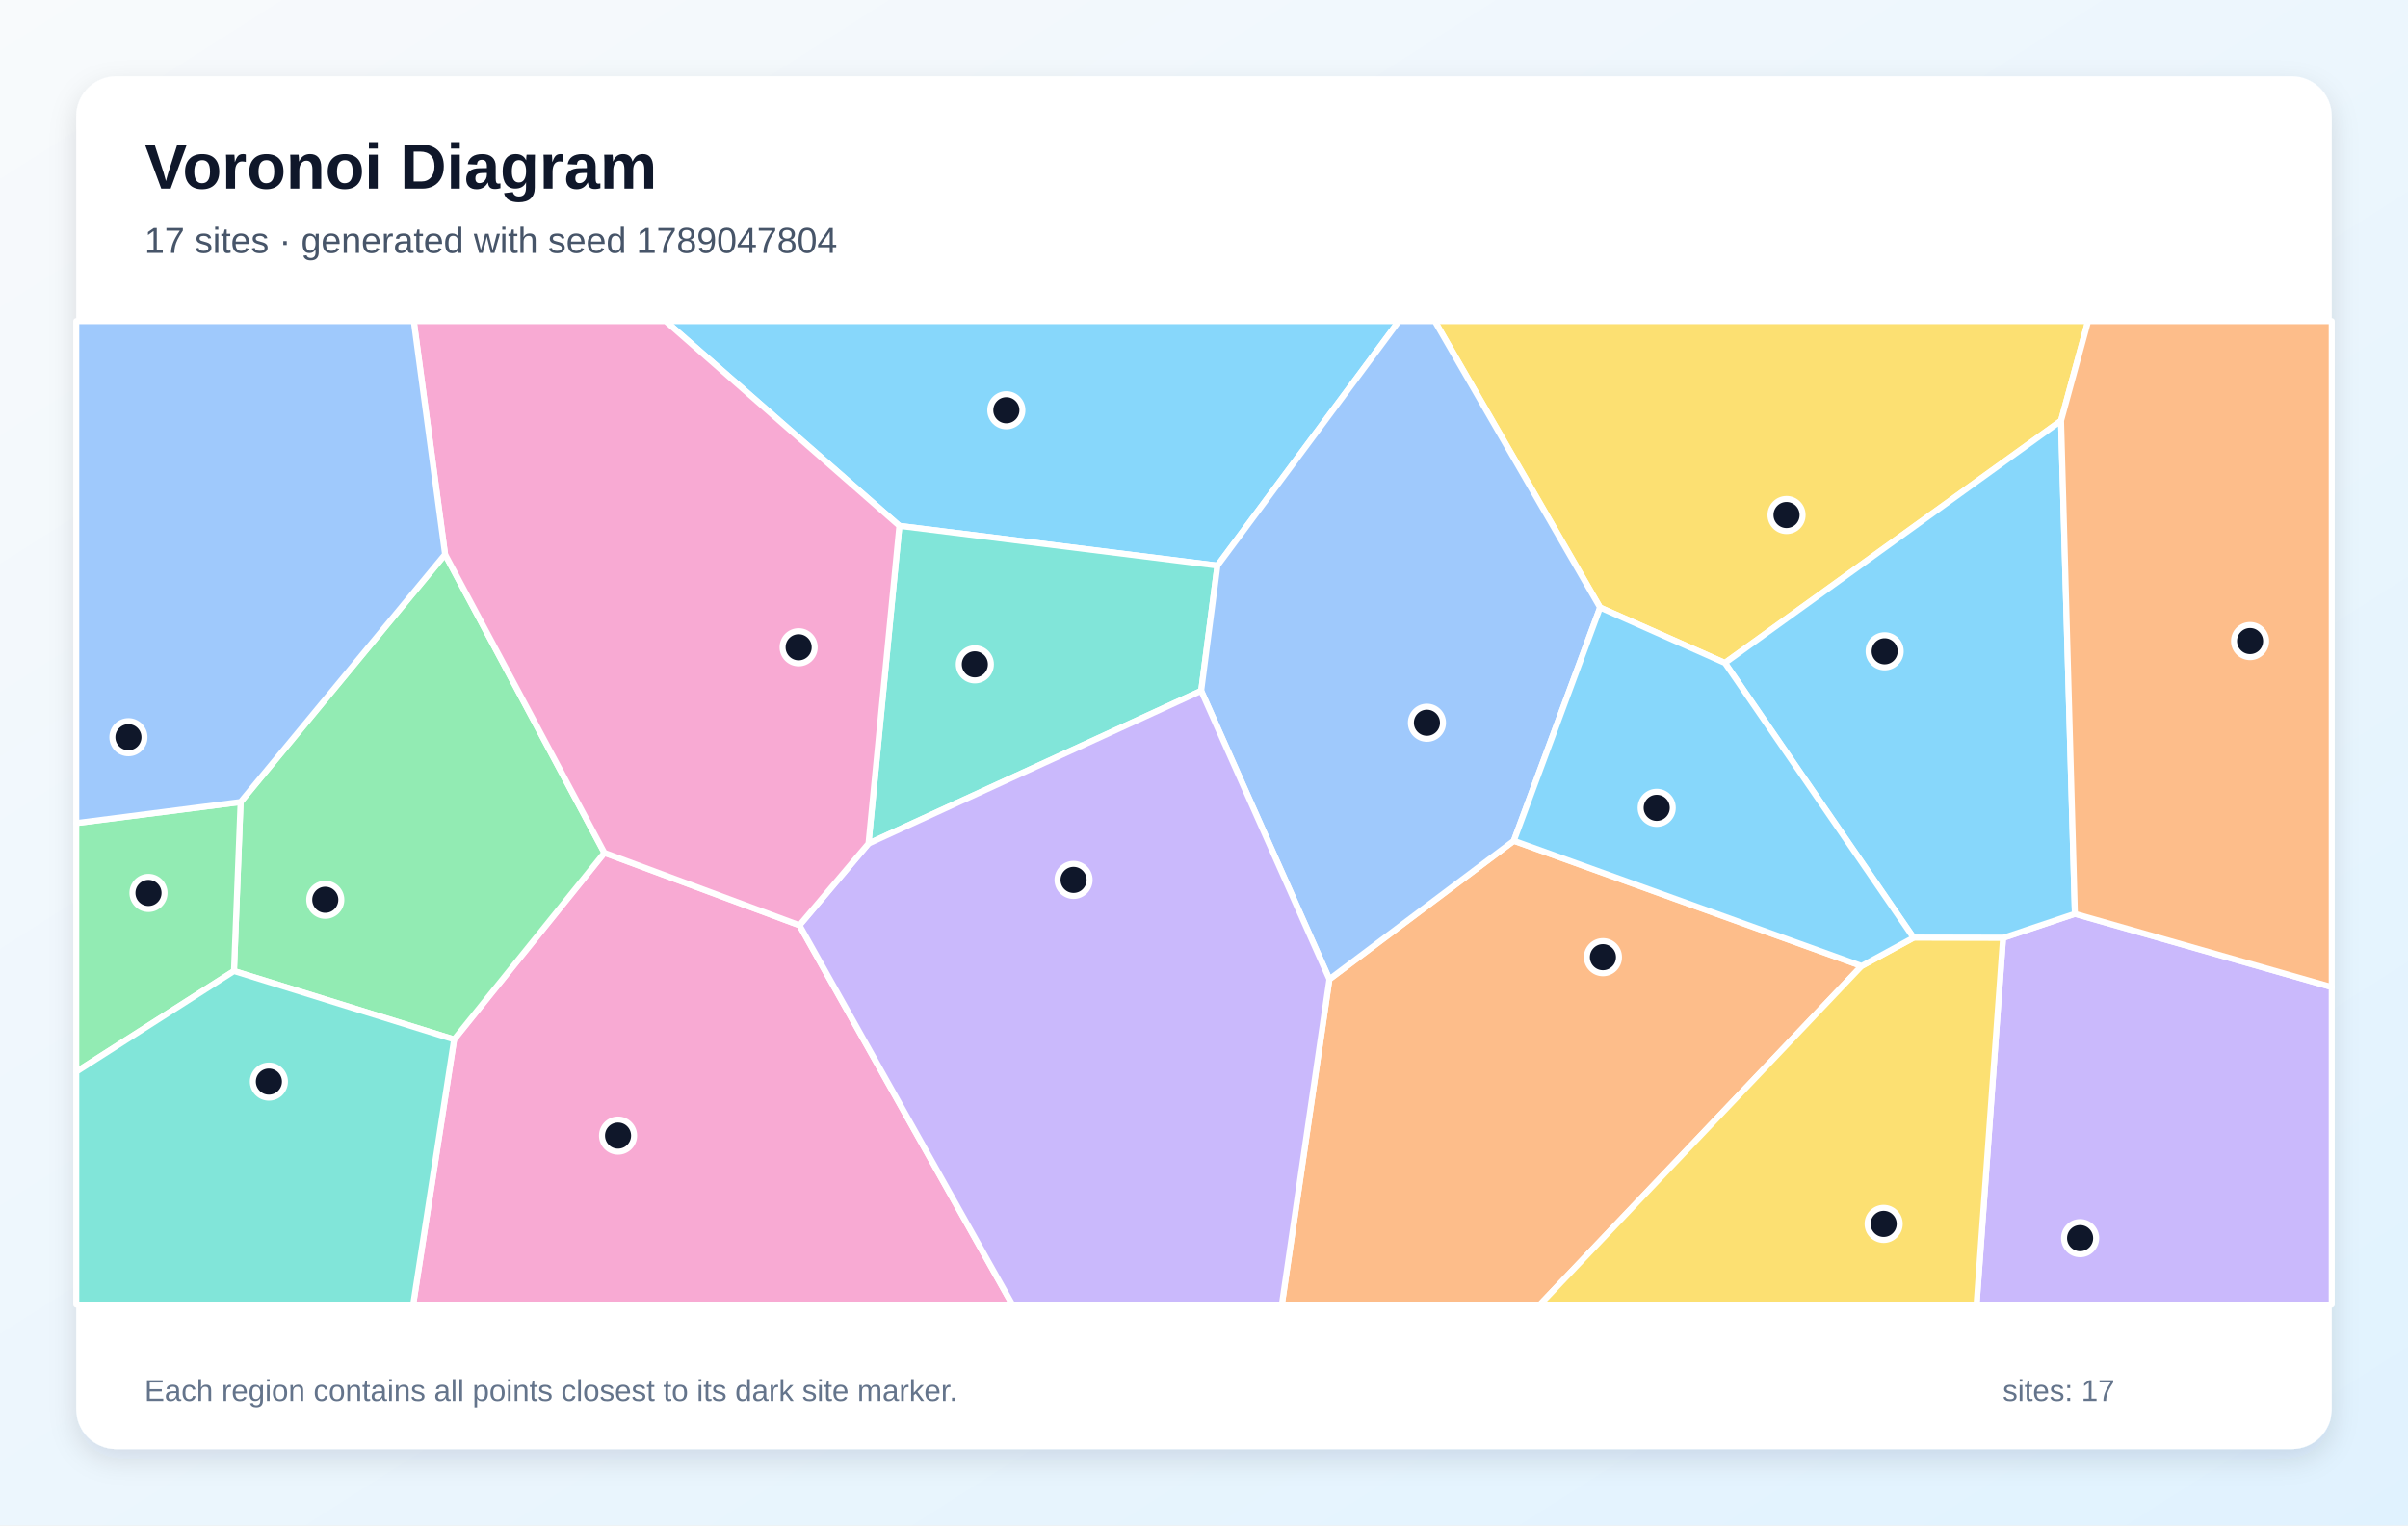
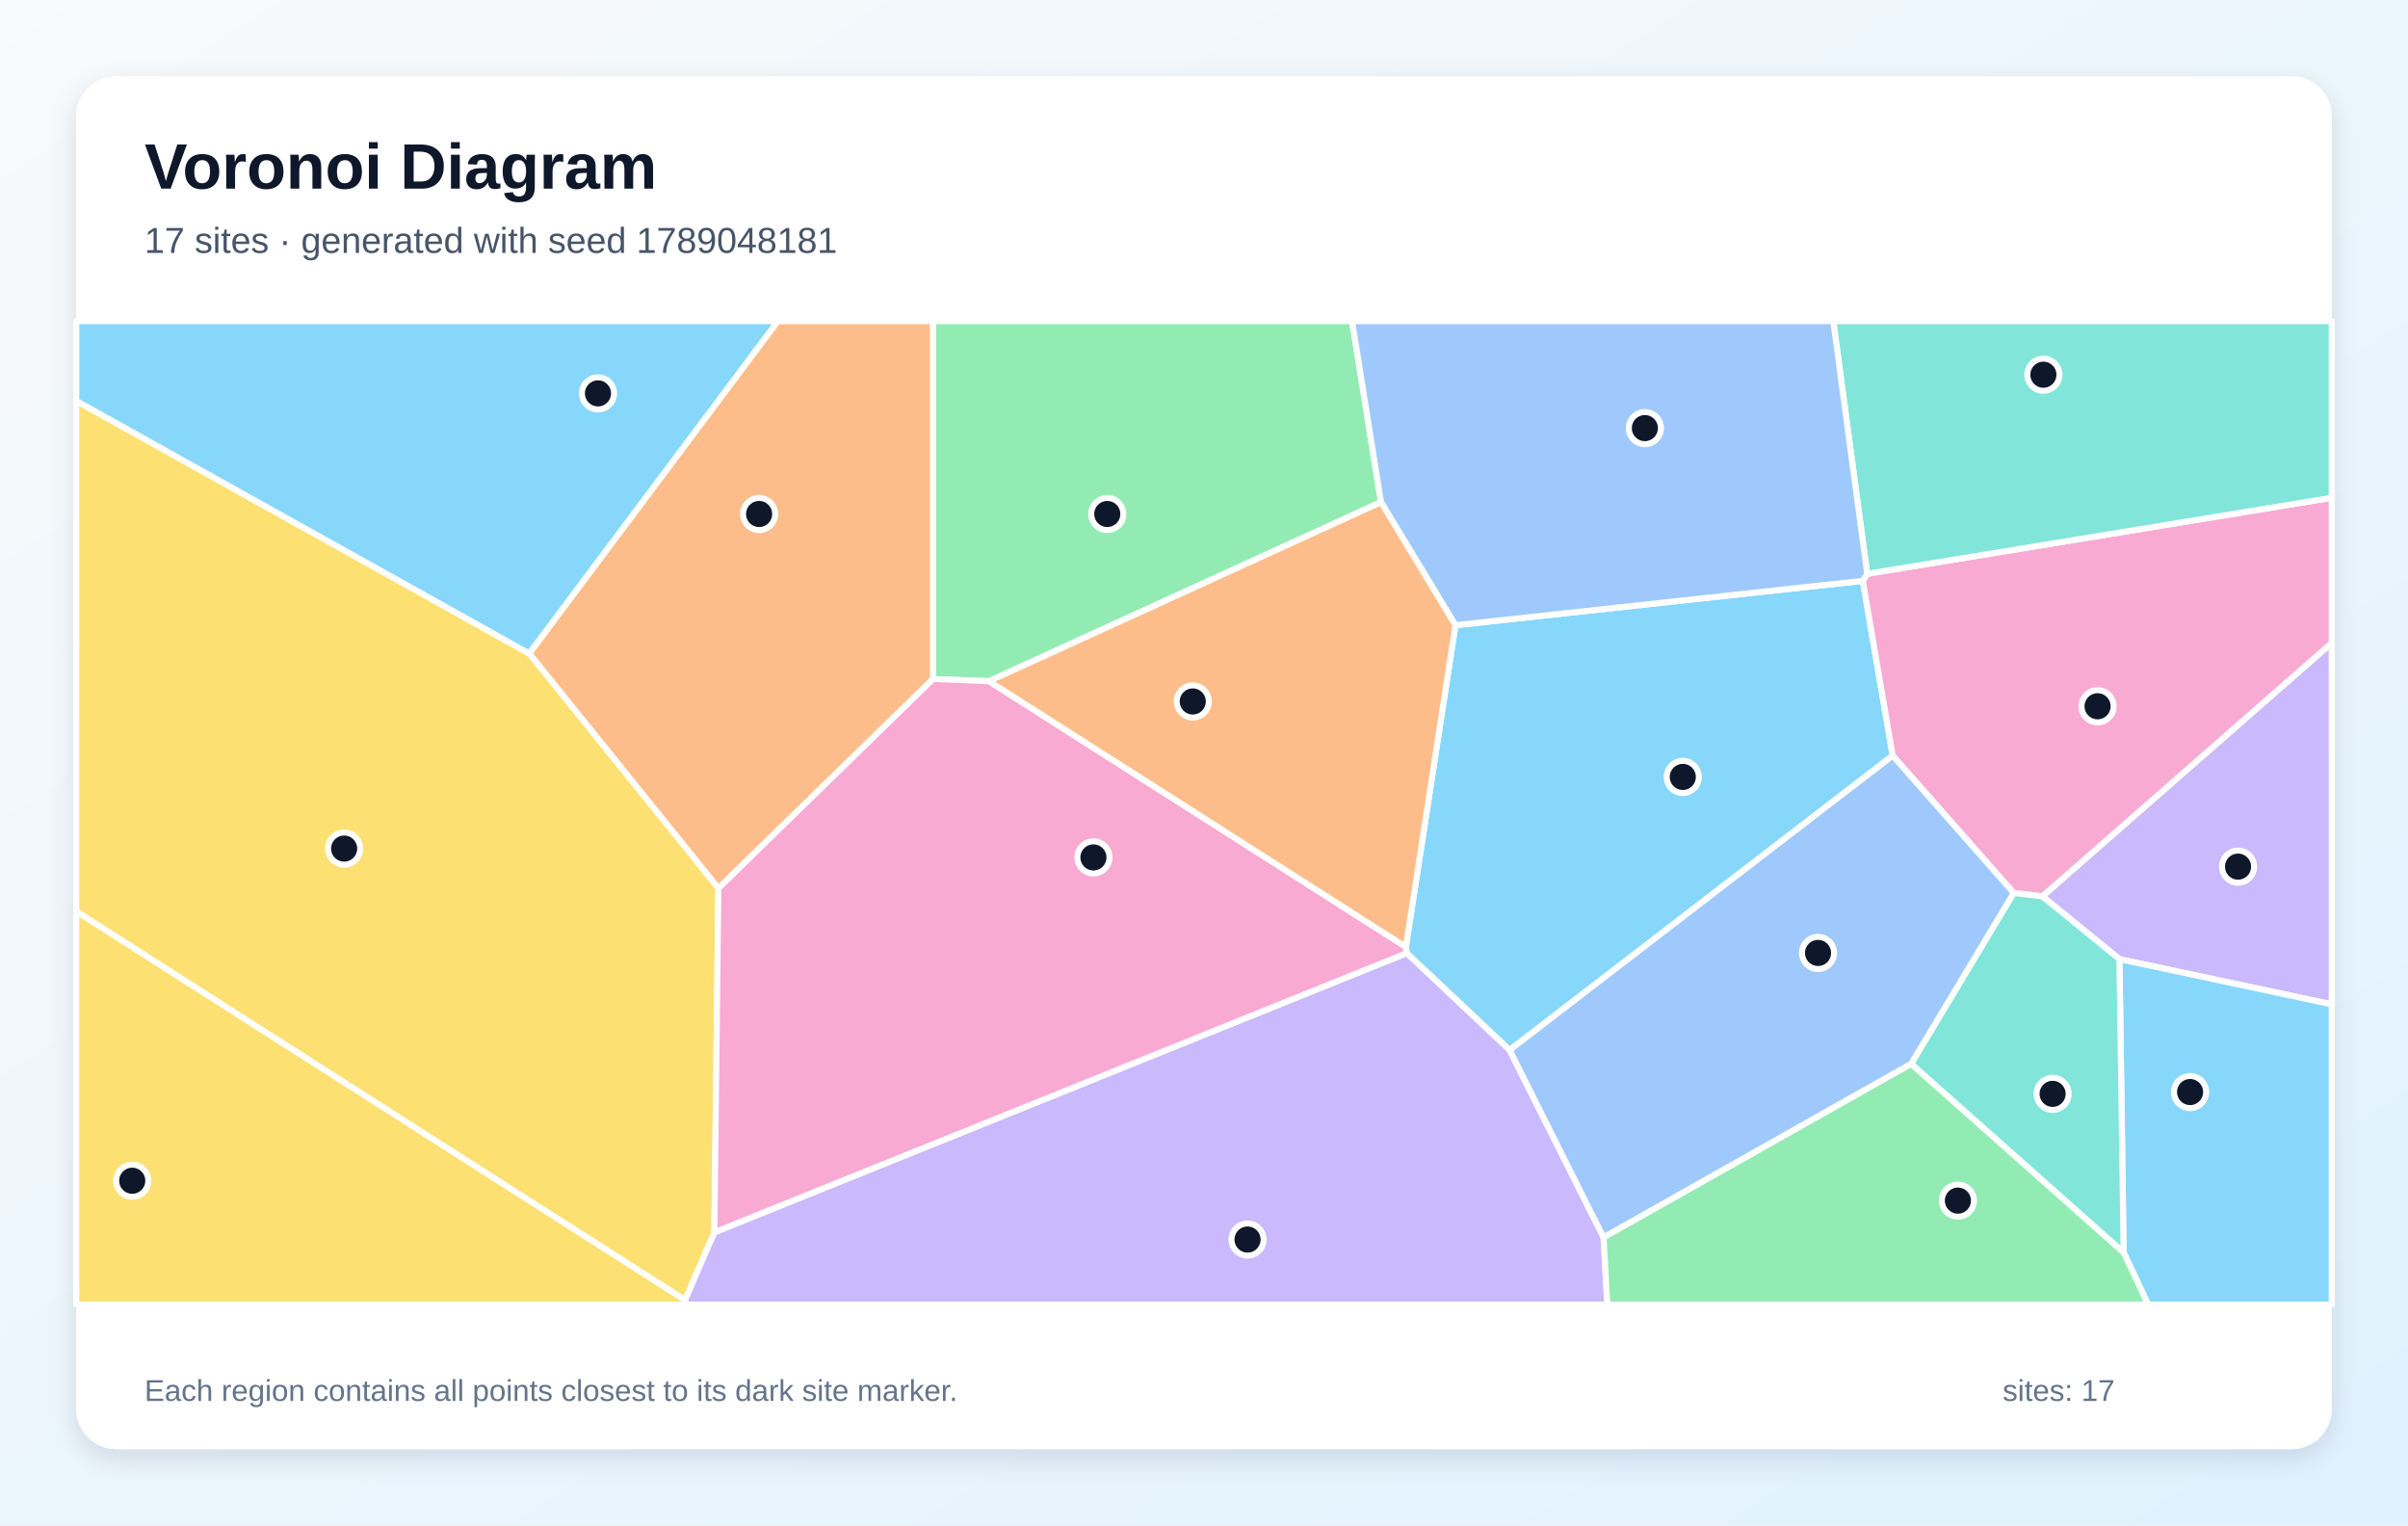
<svg xmlns="http://www.w3.org/2000/svg" width="1200" height="760" viewBox="0 0 1200 760" role="img" aria-labelledby="title description">
  <defs>
    <linearGradient id="background" x1="0" y1="0" x2="1" y2="1">
      <stop stop-color="#F8FAFC" />
      <stop offset="1" stop-color="#E0F2FE" />
    </linearGradient>
    <filter id="shadow" x="-10%" y="-10%" width="120%" height="120%">
      <feDropShadow dx="0" dy="5" stdDeviation="7" flood-color="#0F172A" flood-opacity=".12" />
    </filter>
  </defs>
  <rect width="1200" height="760" fill="url(#background)" />
  <rect x="38" y="38" width="1124" height="684" rx="20" fill="#FFFFFF" filter="url(#shadow)" />
  <g font-family="Arial, sans-serif">
    <text x="72" y="94" font-size="32" font-weight="700" fill="#0F172A">Voronoi Diagram</text>
-     <text x="72" y="126" font-size="18" fill="#475569">17 sites · generated with seed 1789047804</text>
+     <text x="72" y="126" font-size="18" fill="#475569">17 sites · generated with seed 1789048181</text>
  </g>
  <g stroke="#FFFFFF" stroke-width="3" stroke-linejoin="round">
-     <polygon points="606.7,281.8 448.2,262.0 331.7,160.0 697.1,160.0" fill="#38BDF8" fill-opacity="0.60" />
-     <polygon points="998.2,467.3 1034.0,455.3 1162.0,491.8 1162.0,650.0 985.0,650.0" fill="#A78BFA" fill-opacity="0.60" />
-     <polygon points="226.3,517.9 301.2,424.9 398.4,461.0 504.5,650.0 205.9,650.0" fill="#F472B6" fill-opacity="0.60" />
-     <polygon points="662.5,487.9 754.4,418.9 927.7,481.3 767.4,650.0 638.8,650.0" fill="#FB923C" fill-opacity="0.60" />
-     <polygon points="1027.1,209.6 859.6,330.3 797.4,302.7 715.0,160.0 1040.6,160.0" fill="#FACC15" fill-opacity="0.60" />
-     <polygon points="116.6,483.8 119.9,399.6 221.8,276.2 301.2,424.9 226.3,517.9" fill="#4ADE80" fill-opacity="0.60" />
-     <polygon points="598.6,344.2 432.8,420.3 448.2,262.0 606.7,281.8" fill="#2DD4BF" fill-opacity="0.60" />
-     <polygon points="797.4,302.7 754.4,418.9 662.5,487.9 598.6,344.2 606.7,281.8 697.1,160.0 715.0,160.0" fill="#60A5FA" fill-opacity="0.60" />
-     <polygon points="1034.0,455.3 998.2,467.3 953.6,467.2 859.6,330.3 1027.1,209.6" fill="#38BDF8" fill-opacity="0.60" />
-     <polygon points="398.4,461.0 432.8,420.3 598.6,344.2 662.5,487.9 638.8,650.0 504.5,650.0" fill="#A78BFA" fill-opacity="0.60" />
-     <polygon points="432.8,420.3 398.4,461.0 301.2,424.9 221.8,276.2 206.2,160.0 331.7,160.0 448.2,262.0" fill="#F472B6" fill-opacity="0.60" />
-     <polygon points="1034.0,455.3 1027.1,209.6 1040.6,160.0 1162.0,160.0 1162.0,491.8" fill="#FB923C" fill-opacity="0.60" />
-     <polygon points="927.7,481.3 953.6,467.2 998.2,467.3 985.0,650.0 767.4,650.0" fill="#FACC15" fill-opacity="0.60" />
-     <polygon points="38.0,534.0 38.0,410.1 119.9,399.6 116.6,483.8" fill="#4ADE80" fill-opacity="0.60" />
-     <polygon points="38.0,534.0 116.6,483.8 226.3,517.9 205.9,650.0 38.0,650.0" fill="#2DD4BF" fill-opacity="0.60" />
-     <polygon points="221.8,276.2 119.9,399.6 38.0,410.1 38.0,160.0 206.2,160.0" fill="#60A5FA" fill-opacity="0.60" />
-     <polygon points="927.7,481.3 754.4,418.9 797.4,302.7 859.6,330.3 953.6,467.2" fill="#38BDF8" fill-opacity="0.60" />
+     <polygon points="752.3,523.2 701.0,474.9 700.6,471.8 725.3,311.5 928.3,289.4 943.2,376.5" fill="#38BDF8" fill-opacity="0.60" />
+     <polygon points="1056.2,477.9 1017.8,446.6 1162.0,320.3 1162.0,500.4" fill="#A78BFA" fill-opacity="0.60" />
+     <polygon points="1017.8,446.6 1003.5,444.9 943.2,376.5 928.3,289.4 930.5,285.9 1162.0,248.0 1162.0,320.3" fill="#F472B6" fill-opacity="0.60" />
+     <polygon points="465.0,338.3 358.0,442.6 263.7,325.6 387.6,160.0 465.0,160.0" fill="#FB923C" fill-opacity="0.60" />
+     <polygon points="38.0,454.1 38.0,199.7 263.7,325.6 358.0,442.6 356.0,614.0 341.4,647.8" fill="#FACC15" fill-opacity="0.60" />
+     <polygon points="492.9,339.4 465.0,338.3 465.0,160.0 673.8,160.0 688.2,250.2" fill="#4ADE80" fill-opacity="0.60" />
+     <polygon points="930.5,285.9 913.6,160.0 1162.0,160.0 1162.0,248.0" fill="#2DD4BF" fill-opacity="0.60" />
+     <polygon points="930.5,285.9 928.3,289.4 725.3,311.5 688.2,250.2 673.8,160.0 913.6,160.0" fill="#60A5FA" fill-opacity="0.60" />
+     <polygon points="1058.3,624.0 1056.2,477.9 1162.0,500.4 1162.0,650.0 1070.5,650.0" fill="#38BDF8" fill-opacity="0.60" />
+     <polygon points="341.4,647.8 356.0,614.0 701.0,474.9 752.3,523.2 799.1,616.5 801.0,650.0 341.3,650.0" fill="#A78BFA" fill-opacity="0.60" />
+     <polygon points="356.0,614.0 358.0,442.6 465.0,338.3 492.9,339.4 700.6,471.8 701.0,474.9" fill="#F472B6" fill-opacity="0.60" />
+     <polygon points="492.9,339.4 688.2,250.2 725.3,311.5 700.6,471.8" fill="#FB923C" fill-opacity="0.60" />
+     <polygon points="38.0,454.1 341.4,647.8 341.3,650.0 38.0,650.0" fill="#FACC15" fill-opacity="0.60" />
+     <polygon points="799.1,616.5 952.4,530.0 1058.3,624.0 1070.5,650.0 801.0,650.0" fill="#4ADE80" fill-opacity="0.60" />
+     <polygon points="952.4,530.0 1003.5,444.9 1017.8,446.6 1056.2,477.9 1058.3,624.0" fill="#2DD4BF" fill-opacity="0.60" />
+     <polygon points="952.4,530.0 799.1,616.5 752.3,523.2 943.2,376.5 1003.5,444.9" fill="#60A5FA" fill-opacity="0.60" />
+     <polygon points="263.7,325.6 38.0,199.7 38.0,160.0 387.6,160.0" fill="#38BDF8" fill-opacity="0.60" />
  </g>
  <g>
-     <circle cx="501.5" cy="204.4" r="8" fill="#0F172A" stroke="#FFFFFF" stroke-width="3" />
-     <circle cx="1036.6" cy="616.9" r="8" fill="#0F172A" stroke="#FFFFFF" stroke-width="3" />
-     <circle cx="308.0" cy="565.8" r="8" fill="#0F172A" stroke="#FFFFFF" stroke-width="3" />
-     <circle cx="798.8" cy="476.9" r="8" fill="#0F172A" stroke="#FFFFFF" stroke-width="3" />
-     <circle cx="890.3" cy="256.6" r="8" fill="#0F172A" stroke="#FFFFFF" stroke-width="3" />
-     <circle cx="162.1" cy="448.3" r="8" fill="#0F172A" stroke="#FFFFFF" stroke-width="3" />
-     <circle cx="485.8" cy="331.0" r="8" fill="#0F172A" stroke="#FFFFFF" stroke-width="3" />
-     <circle cx="711.1" cy="360.1" r="8" fill="#0F172A" stroke="#FFFFFF" stroke-width="3" />
-     <circle cx="939.2" cy="324.5" r="8" fill="#0F172A" stroke="#FFFFFF" stroke-width="3" />
-     <circle cx="535.0" cy="438.4" r="8" fill="#0F172A" stroke="#FFFFFF" stroke-width="3" />
-     <circle cx="398.0" cy="322.5" r="8" fill="#0F172A" stroke="#FFFFFF" stroke-width="3" />
-     <circle cx="1121.3" cy="319.4" r="8" fill="#0F172A" stroke="#FFFFFF" stroke-width="3" />
-     <circle cx="938.7" cy="609.8" r="8" fill="#0F172A" stroke="#FFFFFF" stroke-width="3" />
-     <circle cx="74.0" cy="444.9" r="8" fill="#0F172A" stroke="#FFFFFF" stroke-width="3" />
-     <circle cx="134.0" cy="538.9" r="8" fill="#0F172A" stroke="#FFFFFF" stroke-width="3" />
-     <circle cx="64.0" cy="367.3" r="8" fill="#0F172A" stroke="#FFFFFF" stroke-width="3" />
-     <circle cx="825.6" cy="402.5" r="8" fill="#0F172A" stroke="#FFFFFF" stroke-width="3" />
+     <circle cx="838.6" cy="387.1" r="8" fill="#0F172A" stroke="#FFFFFF" stroke-width="3" />
+     <circle cx="1115.3" cy="431.8" r="8" fill="#0F172A" stroke="#FFFFFF" stroke-width="3" />
+     <circle cx="1045.3" cy="351.9" r="8" fill="#0F172A" stroke="#FFFFFF" stroke-width="3" />
+     <circle cx="378.3" cy="256.1" r="8" fill="#0F172A" stroke="#FFFFFF" stroke-width="3" />
+     <circle cx="171.5" cy="422.8" r="8" fill="#0F172A" stroke="#FFFFFF" stroke-width="3" />
+     <circle cx="551.8" cy="256.1" r="8" fill="#0F172A" stroke="#FFFFFF" stroke-width="3" />
+     <circle cx="1018.3" cy="186.7" r="8" fill="#0F172A" stroke="#FFFFFF" stroke-width="3" />
+     <circle cx="819.7" cy="213.3" r="8" fill="#0F172A" stroke="#FFFFFF" stroke-width="3" />
+     <circle cx="1091.4" cy="544.1" r="8" fill="#0F172A" stroke="#FFFFFF" stroke-width="3" />
+     <circle cx="621.7" cy="617.6" r="8" fill="#0F172A" stroke="#FFFFFF" stroke-width="3" />
+     <circle cx="544.9" cy="427.2" r="8" fill="#0F172A" stroke="#FFFFFF" stroke-width="3" />
+     <circle cx="594.4" cy="349.5" r="8" fill="#0F172A" stroke="#FFFFFF" stroke-width="3" />
+     <circle cx="65.9" cy="588.3" r="8" fill="#0F172A" stroke="#FFFFFF" stroke-width="3" />
+     <circle cx="975.7" cy="598.2" r="8" fill="#0F172A" stroke="#FFFFFF" stroke-width="3" />
+     <circle cx="1022.9" cy="545.0" r="8" fill="#0F172A" stroke="#FFFFFF" stroke-width="3" />
+     <circle cx="906.0" cy="474.8" r="8" fill="#0F172A" stroke="#FFFFFF" stroke-width="3" />
+     <circle cx="298.0" cy="196.0" r="8" fill="#0F172A" stroke="#FFFFFF" stroke-width="3" />
  </g>
  <g font-family="Arial, sans-serif" font-size="15" fill="#64748B">
    <text x="72" y="698">Each region contains all points closest to its dark site marker.</text>
    <text x="998" y="698">sites: 17</text>
  </g>
</svg>
